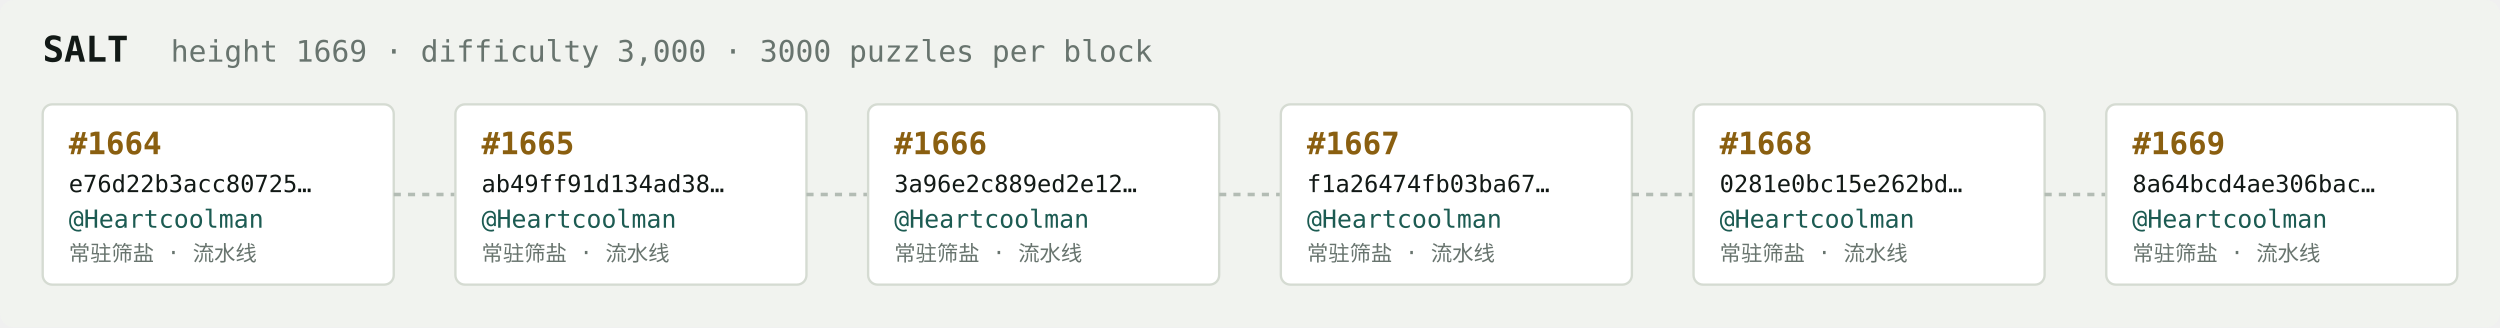
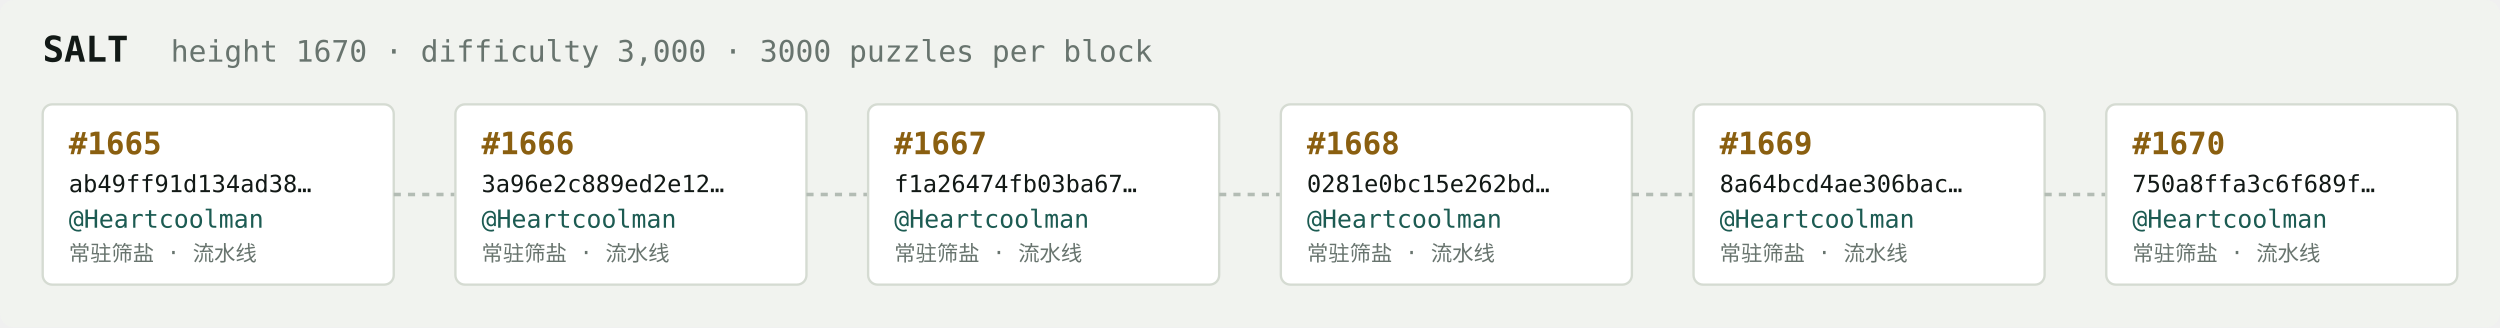
<svg xmlns="http://www.w3.org/2000/svg" width="1054" height="138" viewBox="0 0 1054 138" font-family="ui-monospace,SFMono-Regular,Menlo,monospace">
  <rect fill="#f1f3ef" width="1054" height="138" rx="6" />
  <text x="18" y="26" fill="#121916" font-size="15" font-weight="700">SALT</text>
-   <text x="72" y="26" fill="#68746e" font-size="12.5">height 1669 · difficulty 3,000 · 3000 puzzles per block</text>
+   <text x="72" y="26" fill="#68746e" font-size="12.5">height 1670 · difficulty 3,000 · 3000 puzzles per block</text>
  <rect x="18" y="44" width="148" height="76" rx="4" fill="#ffffff" stroke="#d5dbd2" stroke-width="1" />
-   <text x="29" y="65" fill="#8a5f10" font-size="13" font-weight="700">#1664</text>
-   <text x="29" y="81" fill="#121916" font-size="10">e76d22b3acc80725…</text>
+   <text x="29" y="65" fill="#8a5f10" font-size="13" font-weight="700">#1665</text>
+   <text x="29" y="81" fill="#121916" font-size="10">ab49ff91d134ad38…</text>
  <text x="29" y="96" fill="#1c5b52" font-size="10.5">@Heartcoolman</text>
  <text x="29" y="110" fill="#68746e" font-size="9">常驻筛盐 · 流水线</text>
  <line x1="166" y1="82.0" x2="192" y2="82.0" stroke="#b3bcb4" stroke-width="1.5" stroke-dasharray="3 3" />
  <rect x="192" y="44" width="148" height="76" rx="4" fill="#ffffff" stroke="#d5dbd2" stroke-width="1" />
-   <text x="203" y="65" fill="#8a5f10" font-size="13" font-weight="700">#1665</text>
-   <text x="203" y="81" fill="#121916" font-size="10">ab49ff91d134ad38…</text>
+   <text x="203" y="65" fill="#8a5f10" font-size="13" font-weight="700">#1666</text>
+   <text x="203" y="81" fill="#121916" font-size="10">3a96e2c889ed2e12…</text>
  <text x="203" y="96" fill="#1c5b52" font-size="10.5">@Heartcoolman</text>
  <text x="203" y="110" fill="#68746e" font-size="9">常驻筛盐 · 流水线</text>
  <line x1="340" y1="82.0" x2="366" y2="82.0" stroke="#b3bcb4" stroke-width="1.5" stroke-dasharray="3 3" />
  <rect x="366" y="44" width="148" height="76" rx="4" fill="#ffffff" stroke="#d5dbd2" stroke-width="1" />
-   <text x="377" y="65" fill="#8a5f10" font-size="13" font-weight="700">#1666</text>
-   <text x="377" y="81" fill="#121916" font-size="10">3a96e2c889ed2e12…</text>
+   <text x="377" y="65" fill="#8a5f10" font-size="13" font-weight="700">#1667</text>
+   <text x="377" y="81" fill="#121916" font-size="10">f1a26474fb03ba67…</text>
  <text x="377" y="96" fill="#1c5b52" font-size="10.5">@Heartcoolman</text>
  <text x="377" y="110" fill="#68746e" font-size="9">常驻筛盐 · 流水线</text>
  <line x1="514" y1="82.0" x2="540" y2="82.0" stroke="#b3bcb4" stroke-width="1.5" stroke-dasharray="3 3" />
  <rect x="540" y="44" width="148" height="76" rx="4" fill="#ffffff" stroke="#d5dbd2" stroke-width="1" />
-   <text x="551" y="65" fill="#8a5f10" font-size="13" font-weight="700">#1667</text>
-   <text x="551" y="81" fill="#121916" font-size="10">f1a26474fb03ba67…</text>
+   <text x="551" y="65" fill="#8a5f10" font-size="13" font-weight="700">#1668</text>
+   <text x="551" y="81" fill="#121916" font-size="10">0281e0bc15e262bd…</text>
  <text x="551" y="96" fill="#1c5b52" font-size="10.5">@Heartcoolman</text>
  <text x="551" y="110" fill="#68746e" font-size="9">常驻筛盐 · 流水线</text>
  <line x1="688" y1="82.0" x2="714" y2="82.0" stroke="#b3bcb4" stroke-width="1.5" stroke-dasharray="3 3" />
  <rect x="714" y="44" width="148" height="76" rx="4" fill="#ffffff" stroke="#d5dbd2" stroke-width="1" />
-   <text x="725" y="65" fill="#8a5f10" font-size="13" font-weight="700">#1668</text>
-   <text x="725" y="81" fill="#121916" font-size="10">0281e0bc15e262bd…</text>
+   <text x="725" y="65" fill="#8a5f10" font-size="13" font-weight="700">#1669</text>
+   <text x="725" y="81" fill="#121916" font-size="10">8a64bcd4ae306bac…</text>
  <text x="725" y="96" fill="#1c5b52" font-size="10.5">@Heartcoolman</text>
  <text x="725" y="110" fill="#68746e" font-size="9">常驻筛盐 · 流水线</text>
  <line x1="862" y1="82.0" x2="888" y2="82.0" stroke="#b3bcb4" stroke-width="1.5" stroke-dasharray="3 3" />
  <rect x="888" y="44" width="148" height="76" rx="4" fill="#ffffff" stroke="#d5dbd2" stroke-width="1" />
-   <text x="899" y="65" fill="#8a5f10" font-size="13" font-weight="700">#1669</text>
-   <text x="899" y="81" fill="#121916" font-size="10">8a64bcd4ae306bac…</text>
+   <text x="899" y="65" fill="#8a5f10" font-size="13" font-weight="700">#1670</text>
+   <text x="899" y="81" fill="#121916" font-size="10">750a8ffa3c6f689f…</text>
  <text x="899" y="96" fill="#1c5b52" font-size="10.5">@Heartcoolman</text>
  <text x="899" y="110" fill="#68746e" font-size="9">常驻筛盐 · 流水线</text>
</svg>
